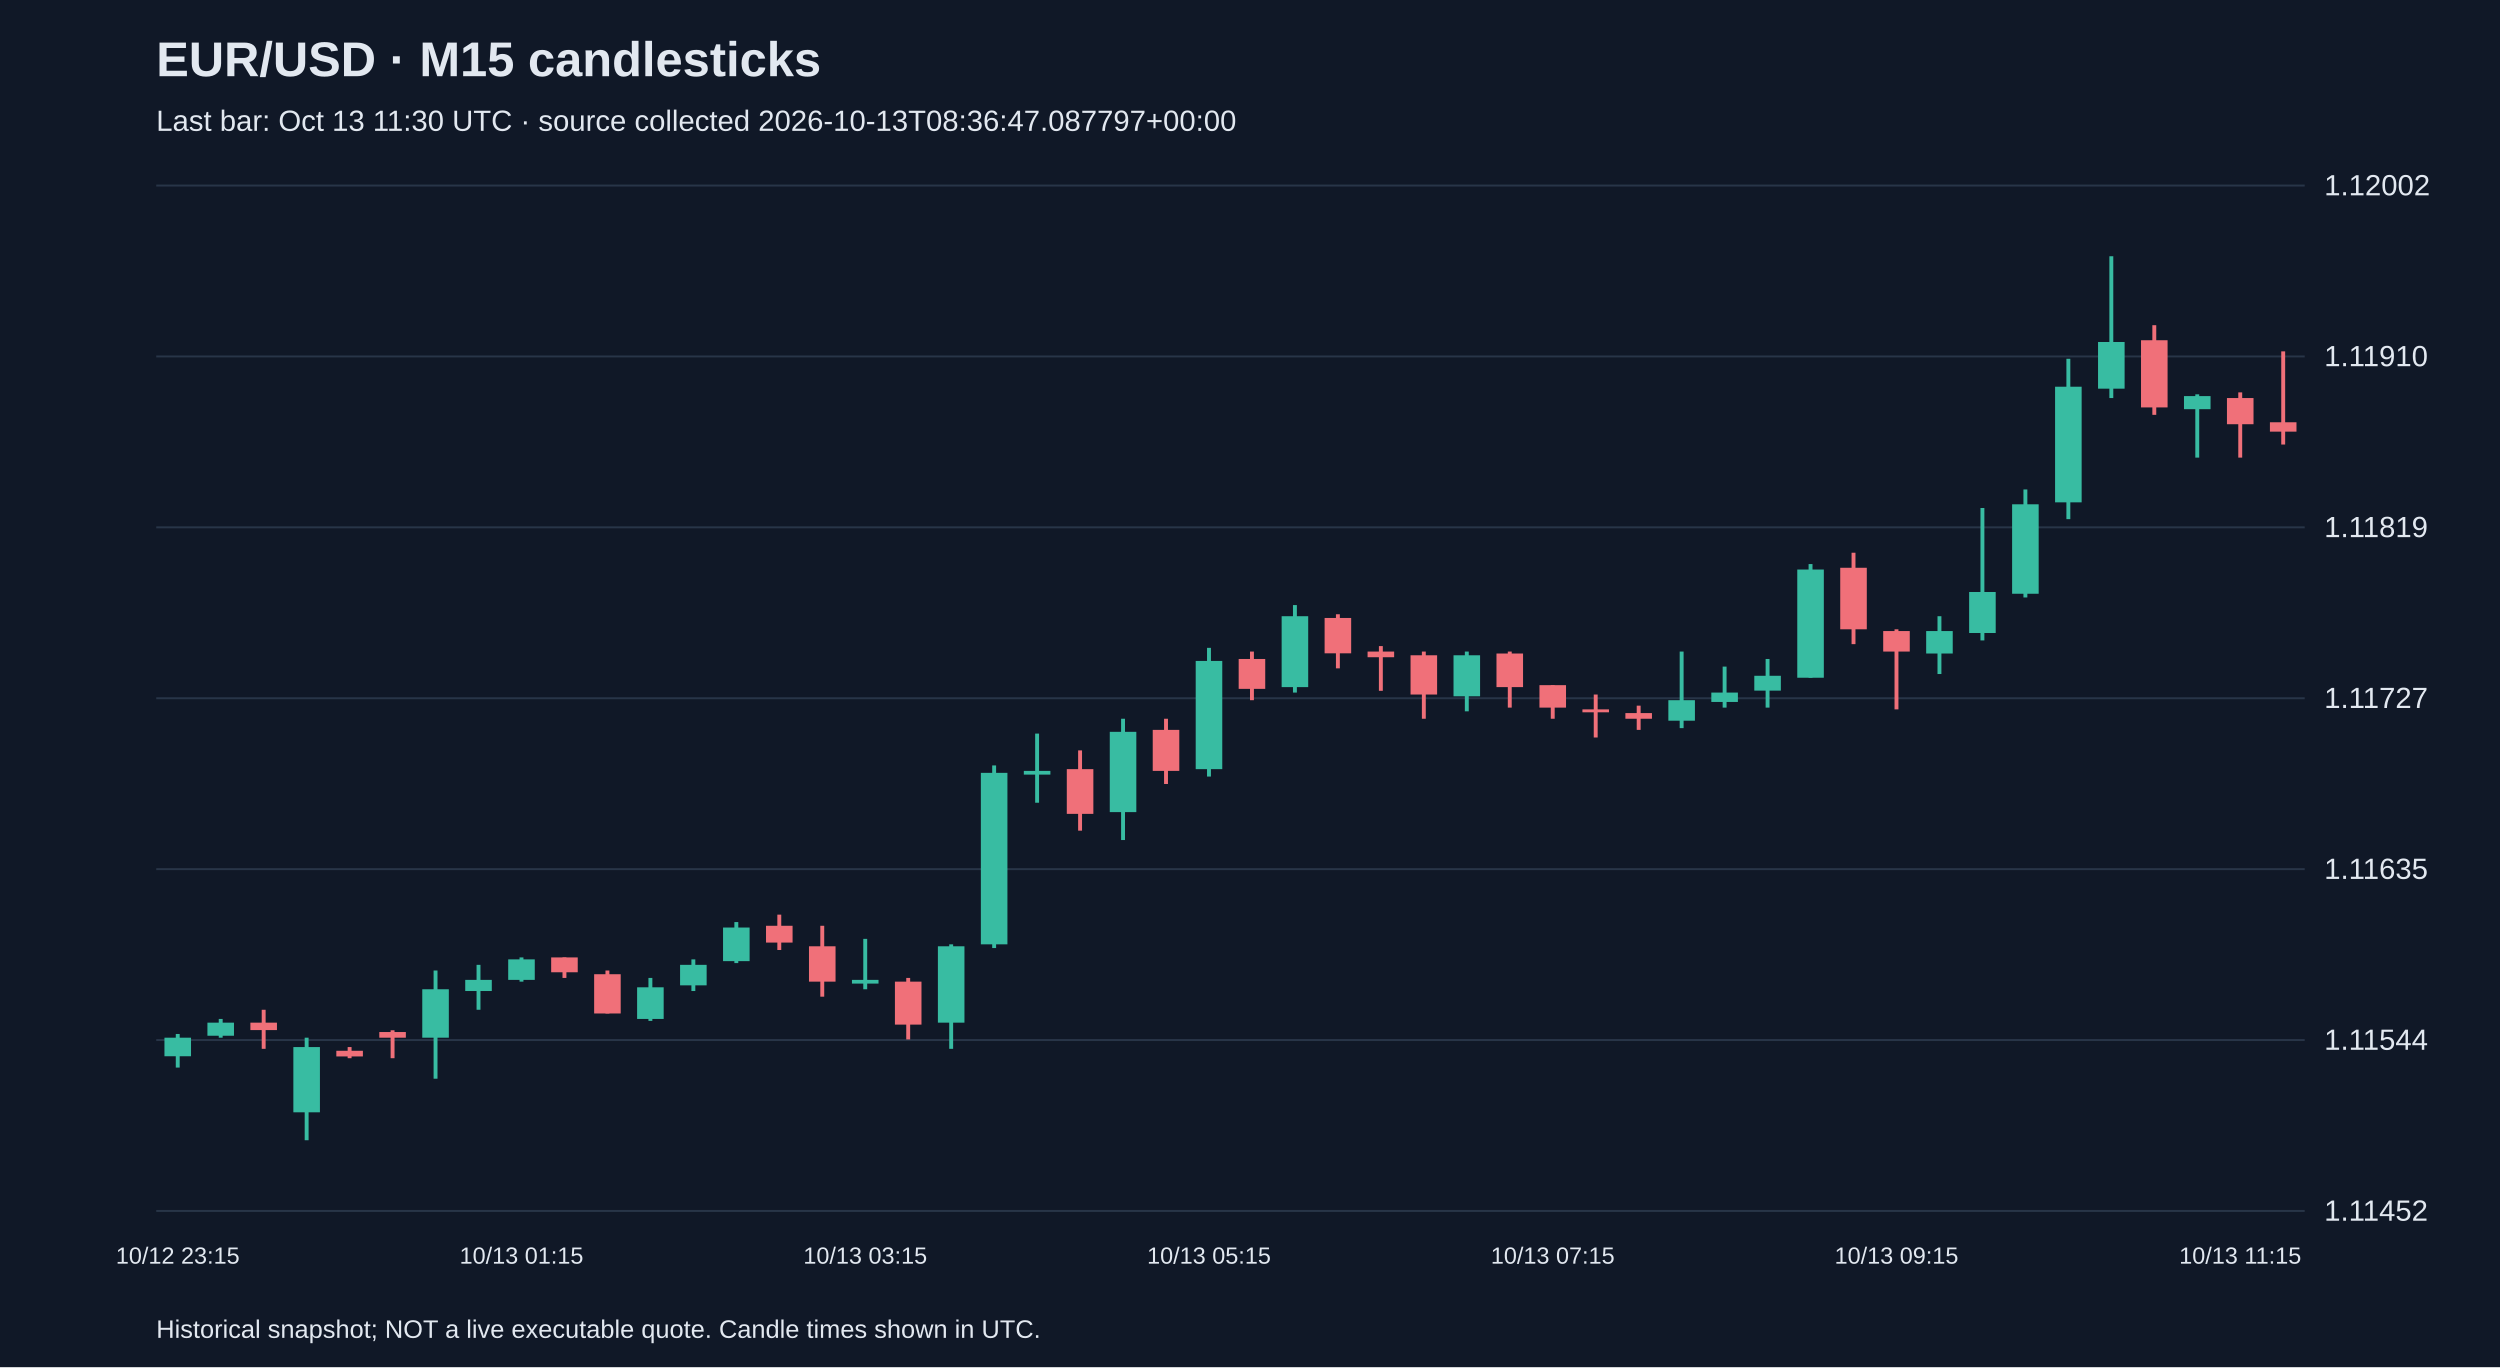
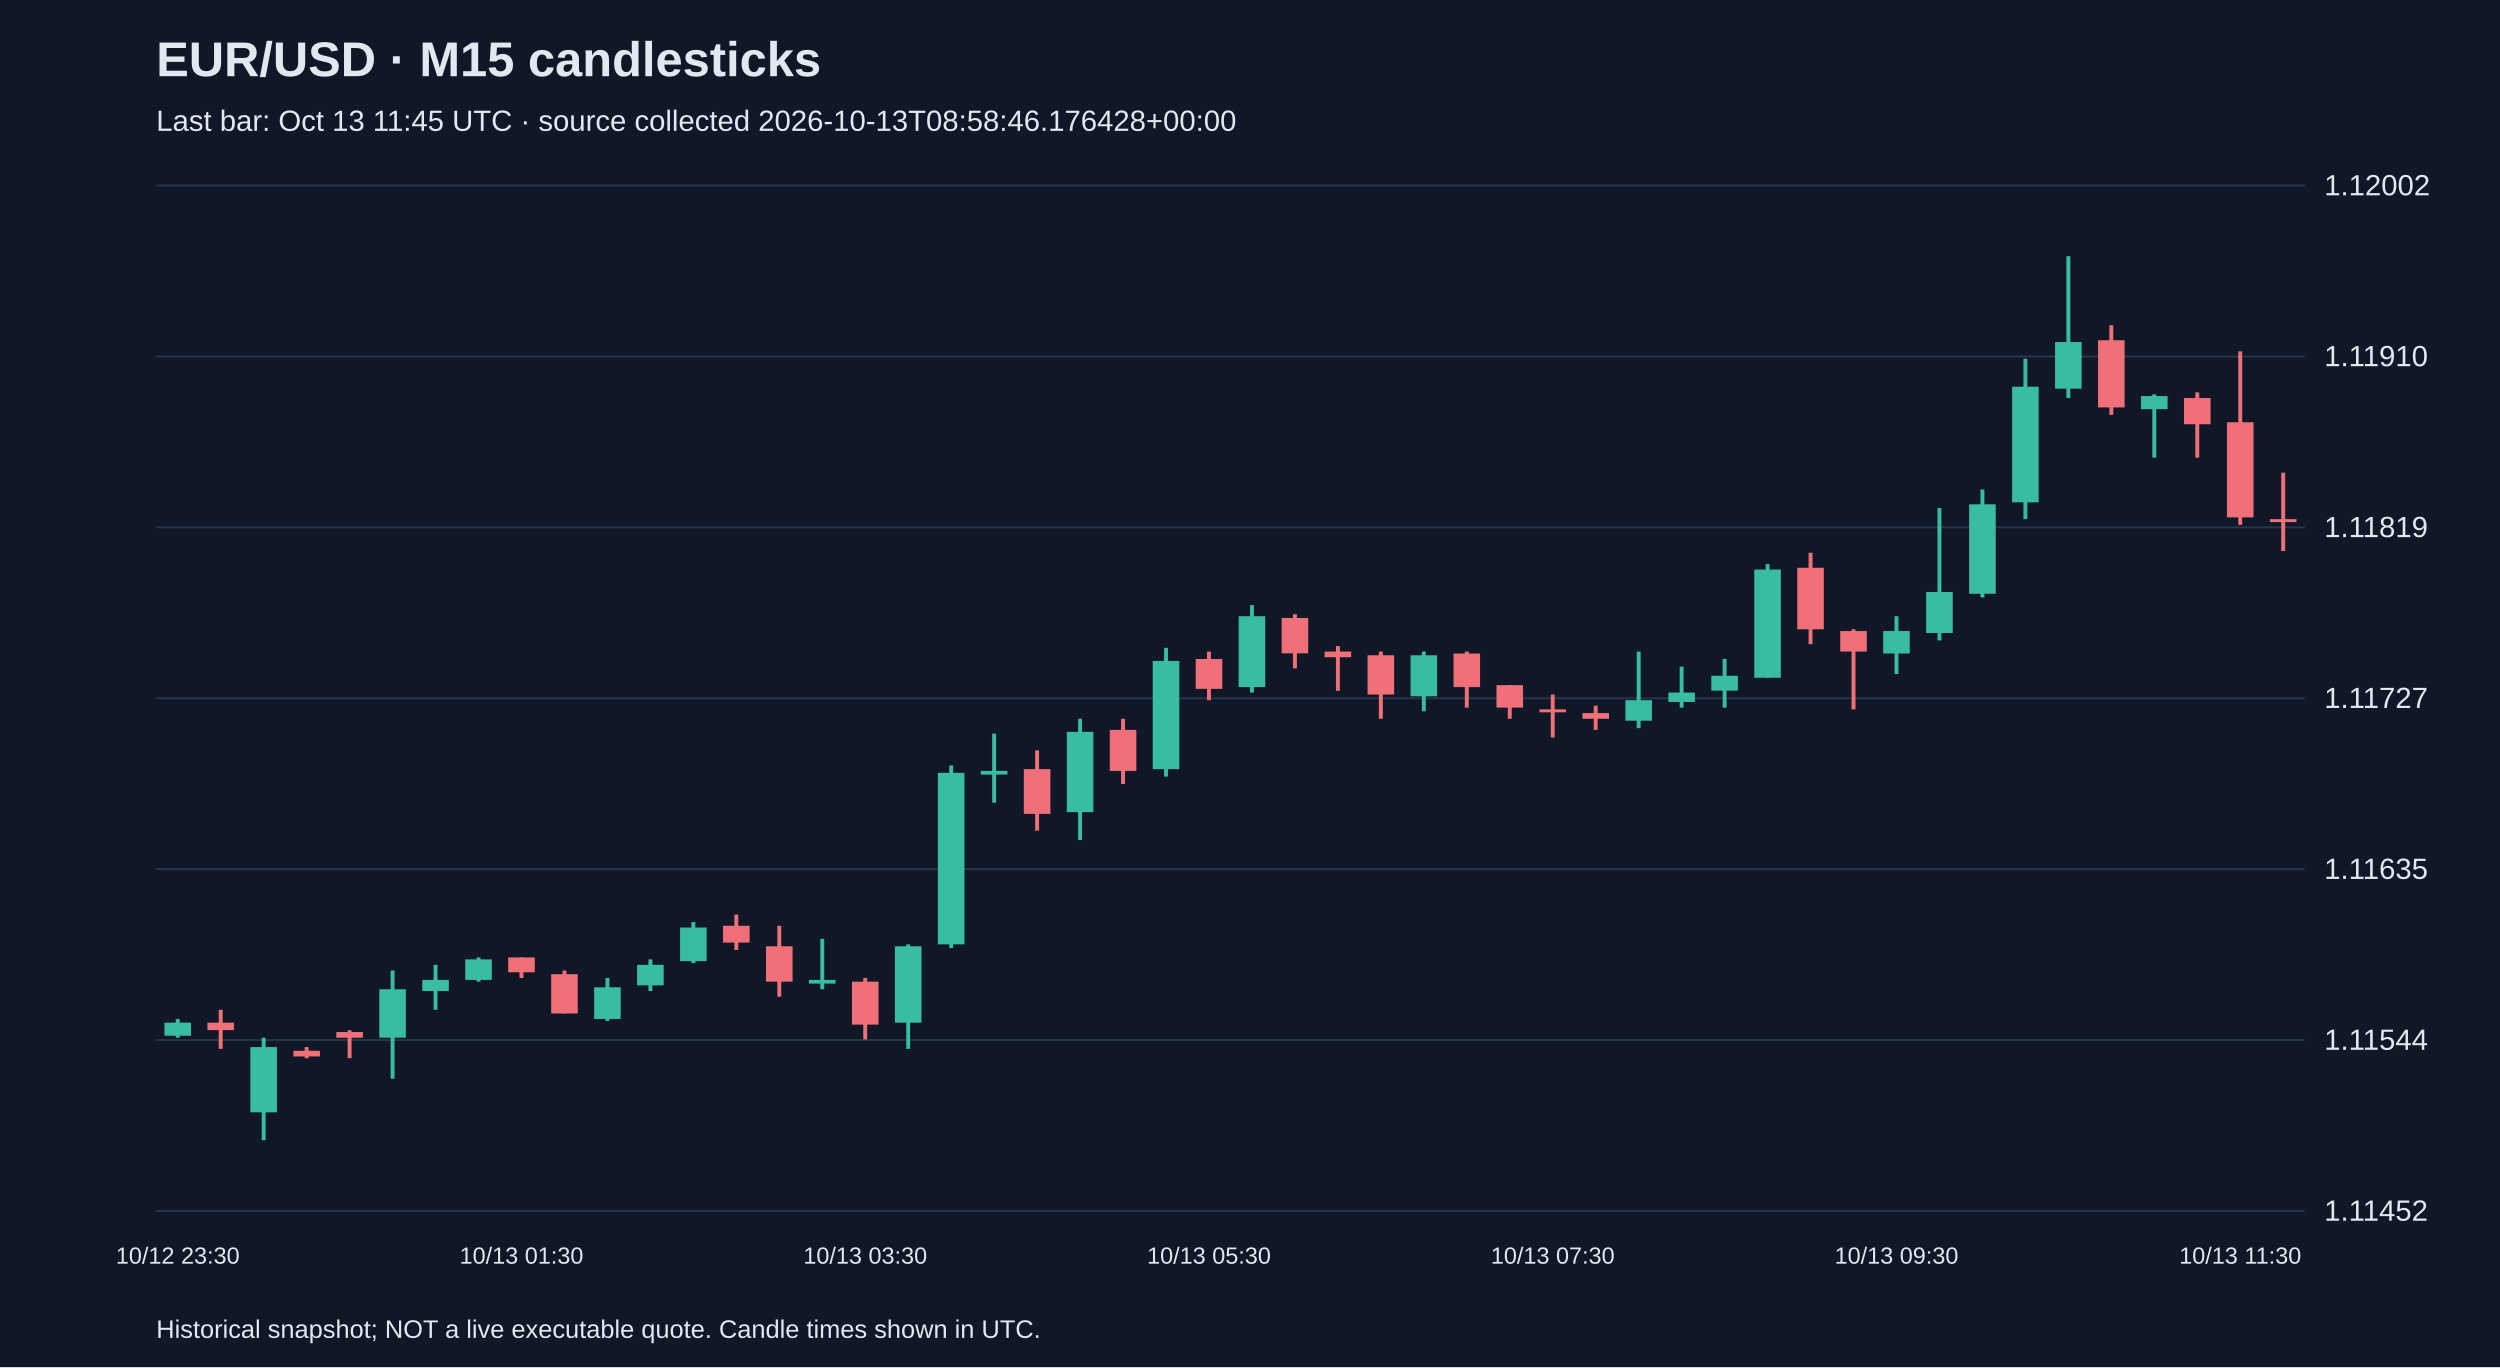
<svg xmlns="http://www.w3.org/2000/svg" viewBox="0 0 1280 700">
  <rect width="100%" height="100%" fill="#101827" />
  <style>text{font-family:Arial,sans-serif;fill:#e2e8f0}</style>
  <text x="80" y="39" font-size="25" font-weight="bold">EUR/USD · M15 candlesticks</text>
-   <text x="80" y="67" font-size="15" fill="#a6b1c5">Last bar: Oct 13 11:30 UTC · source collected 2026-10-13T08:36:47.087797+00:00</text>
+   <text x="80" y="67" font-size="15" fill="#a6b1c5">Last bar: Oct 13 11:45 UTC · source collected 2026-10-13T08:58:46.176428+00:00</text>
  <line x1="80" y1="620.0" x2="1180" y2="620.0" stroke="#283548" />
  <text x="1190" y="625.0" font-size="15">1.11452</text>
  <line x1="80" y1="532.5" x2="1180" y2="532.5" stroke="#283548" />
  <text x="1190" y="537.5" font-size="15">1.11544</text>
  <line x1="80" y1="445.0" x2="1180" y2="445.0" stroke="#283548" />
  <text x="1190" y="450.0" font-size="15">1.11635</text>
  <line x1="80" y1="357.5" x2="1180" y2="357.5" stroke="#283548" />
  <text x="1190" y="362.5" font-size="15">1.11727</text>
  <line x1="80" y1="270.0" x2="1180" y2="270.0" stroke="#283548" />
  <text x="1190" y="275.0" font-size="15">1.11819</text>
  <line x1="80" y1="182.5" x2="1180" y2="182.5" stroke="#283548" />
  <text x="1190" y="187.5" font-size="15">1.11910</text>
  <line x1="80" y1="95.0" x2="1180" y2="95.0" stroke="#283548" />
  <text x="1190" y="100.0" font-size="15">1.12002</text>
-   <line x1="91.0" y1="529.4" x2="91.0" y2="546.6" stroke="#38bca2" stroke-width="2" />
-   <rect x="84.2" y="531.3" width="13.6" height="9.5" fill="#38bca2" />
-   <text x="91.0" y="647" text-anchor="middle" font-size="12">10/12 23:15</text>
-   <line x1="113.0" y1="521.7" x2="113.0" y2="531.3" stroke="#38bca2" stroke-width="2" />
-   <rect x="106.2" y="523.6" width="13.6" height="6.7" fill="#38bca2" />
-   <line x1="135.0" y1="517.0" x2="135.0" y2="537.0" stroke="#f07079" stroke-width="2" />
-   <rect x="128.2" y="523.6" width="13.6" height="3.8" fill="#f07079" />
-   <line x1="157.0" y1="531.3" x2="157.0" y2="583.8" stroke="#38bca2" stroke-width="2" />
-   <rect x="150.2" y="536.1" width="13.6" height="33.4" fill="#38bca2" />
-   <line x1="179.0" y1="536.1" x2="179.0" y2="541.8" stroke="#f07079" stroke-width="2" />
-   <rect x="172.2" y="538.0" width="13.6" height="2.9" fill="#f07079" />
-   <line x1="201.0" y1="527.5" x2="201.0" y2="541.8" stroke="#f07079" stroke-width="2" />
-   <rect x="194.2" y="528.4" width="13.6" height="2.9" fill="#f07079" />
-   <line x1="223.0" y1="496.9" x2="223.0" y2="552.3" stroke="#38bca2" stroke-width="2" />
-   <rect x="216.2" y="506.5" width="13.6" height="24.8" fill="#38bca2" />
-   <line x1="245.0" y1="494.0" x2="245.0" y2="517.0" stroke="#38bca2" stroke-width="2" />
-   <rect x="238.2" y="501.7" width="13.6" height="5.7" fill="#38bca2" />
-   <line x1="267.0" y1="490.2" x2="267.0" y2="502.6" stroke="#38bca2" stroke-width="2" />
-   <rect x="260.2" y="491.2" width="13.6" height="10.5" fill="#38bca2" />
-   <text x="267.0" y="647" text-anchor="middle" font-size="12">10/13 01:15</text>
-   <line x1="289.0" y1="490.2" x2="289.0" y2="500.7" stroke="#f07079" stroke-width="2" />
-   <rect x="282.2" y="490.2" width="13.6" height="7.6" fill="#f07079" />
-   <line x1="311.0" y1="496.9" x2="311.0" y2="518.9" stroke="#f07079" stroke-width="2" />
-   <rect x="304.2" y="498.8" width="13.6" height="20.1" fill="#f07079" />
-   <line x1="333.0" y1="500.7" x2="333.0" y2="522.7" stroke="#38bca2" stroke-width="2" />
-   <rect x="326.2" y="505.5" width="13.6" height="16.2" fill="#38bca2" />
-   <line x1="355.0" y1="491.2" x2="355.0" y2="507.4" stroke="#38bca2" stroke-width="2" />
-   <rect x="348.2" y="494.0" width="13.6" height="10.5" fill="#38bca2" />
-   <line x1="377.0" y1="472.1" x2="377.0" y2="493.1" stroke="#38bca2" stroke-width="2" />
-   <rect x="370.2" y="474.9" width="13.6" height="17.2" fill="#38bca2" />
-   <line x1="399.0" y1="468.3" x2="399.0" y2="486.4" stroke="#f07079" stroke-width="2" />
-   <rect x="392.2" y="474.0" width="13.6" height="8.6" fill="#f07079" />
-   <line x1="421.0" y1="474.0" x2="421.0" y2="510.3" stroke="#f07079" stroke-width="2" />
-   <rect x="414.2" y="484.5" width="13.6" height="18.1" fill="#f07079" />
-   <line x1="443.0" y1="480.7" x2="443.0" y2="506.5" stroke="#38bca2" stroke-width="2" />
-   <rect x="436.2" y="501.7" width="13.6" height="1.9" fill="#38bca2" />
-   <text x="443.0" y="647" text-anchor="middle" font-size="12">10/13 03:15</text>
-   <line x1="465.0" y1="500.7" x2="465.0" y2="532.2" stroke="#f07079" stroke-width="2" />
-   <rect x="458.2" y="502.6" width="13.6" height="22.0" fill="#f07079" />
-   <line x1="487.0" y1="483.5" x2="487.0" y2="537.0" stroke="#38bca2" stroke-width="2" />
-   <rect x="480.2" y="484.5" width="13.6" height="39.1" fill="#38bca2" />
-   <line x1="509.0" y1="391.9" x2="509.0" y2="485.4" stroke="#38bca2" stroke-width="2" />
-   <rect x="502.2" y="395.7" width="13.6" height="87.8" fill="#38bca2" />
-   <line x1="531.0" y1="375.6" x2="531.0" y2="411.0" stroke="#38bca2" stroke-width="2" />
-   <rect x="524.2" y="394.7" width="13.6" height="1.9" fill="#38bca2" />
-   <line x1="553.0" y1="384.2" x2="553.0" y2="425.3" stroke="#f07079" stroke-width="2" />
-   <rect x="546.2" y="393.8" width="13.6" height="22.9" fill="#f07079" />
-   <line x1="575.0" y1="368.0" x2="575.0" y2="430.1" stroke="#38bca2" stroke-width="2" />
-   <rect x="568.2" y="374.7" width="13.6" height="41.1" fill="#38bca2" />
-   <line x1="597.0" y1="368.0" x2="597.0" y2="401.4" stroke="#f07079" stroke-width="2" />
-   <rect x="590.2" y="373.7" width="13.6" height="21.0" fill="#f07079" />
-   <line x1="619.0" y1="331.7" x2="619.0" y2="397.6" stroke="#38bca2" stroke-width="2" />
-   <rect x="612.2" y="338.4" width="13.6" height="55.4" fill="#38bca2" />
-   <text x="619.0" y="647" text-anchor="middle" font-size="12">10/13 05:15</text>
-   <line x1="641.0" y1="333.6" x2="641.0" y2="358.5" stroke="#f07079" stroke-width="2" />
-   <rect x="634.2" y="337.4" width="13.6" height="15.3" fill="#f07079" />
-   <line x1="663.0" y1="309.8" x2="663.0" y2="354.6" stroke="#38bca2" stroke-width="2" />
-   <rect x="656.2" y="315.5" width="13.6" height="36.3" fill="#38bca2" />
-   <line x1="685.0" y1="314.5" x2="685.0" y2="342.2" stroke="#f07079" stroke-width="2" />
-   <rect x="678.2" y="316.4" width="13.6" height="18.1" fill="#f07079" />
-   <line x1="707.0" y1="330.8" x2="707.0" y2="353.7" stroke="#f07079" stroke-width="2" />
-   <rect x="700.2" y="333.6" width="13.6" height="2.9" fill="#f07079" />
-   <line x1="729.0" y1="333.6" x2="729.0" y2="368.0" stroke="#f07079" stroke-width="2" />
-   <rect x="722.2" y="335.5" width="13.6" height="20.1" fill="#f07079" />
-   <line x1="751.0" y1="333.6" x2="751.0" y2="364.2" stroke="#38bca2" stroke-width="2" />
-   <rect x="744.2" y="335.5" width="13.6" height="21.0" fill="#38bca2" />
-   <line x1="773.0" y1="333.6" x2="773.0" y2="362.3" stroke="#f07079" stroke-width="2" />
-   <rect x="766.2" y="334.6" width="13.6" height="17.2" fill="#f07079" />
-   <line x1="795.0" y1="350.8" x2="795.0" y2="368.0" stroke="#f07079" stroke-width="2" />
-   <rect x="788.2" y="350.8" width="13.6" height="11.5" fill="#f07079" />
-   <text x="795.0" y="647" text-anchor="middle" font-size="12">10/13 07:15</text>
-   <line x1="817.0" y1="355.6" x2="817.0" y2="377.6" stroke="#f07079" stroke-width="2" />
-   <rect x="810.2" y="363.2" width="13.6" height="1.5" fill="#f07079" />
-   <line x1="839.0" y1="361.3" x2="839.0" y2="373.7" stroke="#f07079" stroke-width="2" />
-   <rect x="832.2" y="365.1" width="13.6" height="2.9" fill="#f07079" />
-   <line x1="861.0" y1="333.6" x2="861.0" y2="372.8" stroke="#38bca2" stroke-width="2" />
-   <rect x="854.2" y="358.5" width="13.6" height="10.5" fill="#38bca2" />
-   <line x1="883.0" y1="341.3" x2="883.0" y2="362.3" stroke="#38bca2" stroke-width="2" />
-   <rect x="876.2" y="354.6" width="13.6" height="4.8" fill="#38bca2" />
-   <line x1="905.0" y1="337.4" x2="905.0" y2="362.3" stroke="#38bca2" stroke-width="2" />
-   <rect x="898.2" y="346.0" width="13.6" height="7.6" fill="#38bca2" />
-   <line x1="927.0" y1="288.8" x2="927.0" y2="347.0" stroke="#38bca2" stroke-width="2" />
-   <rect x="920.2" y="291.6" width="13.6" height="55.4" fill="#38bca2" />
-   <line x1="949.0" y1="283.0" x2="949.0" y2="329.8" stroke="#f07079" stroke-width="2" />
-   <rect x="942.2" y="290.7" width="13.6" height="31.5" fill="#f07079" />
-   <line x1="971.0" y1="322.2" x2="971.0" y2="363.2" stroke="#f07079" stroke-width="2" />
-   <rect x="964.2" y="323.1" width="13.6" height="10.5" fill="#f07079" />
-   <text x="971.0" y="647" text-anchor="middle" font-size="12">10/13 09:15</text>
-   <line x1="993.0" y1="315.5" x2="993.0" y2="345.1" stroke="#38bca2" stroke-width="2" />
-   <rect x="986.2" y="323.1" width="13.6" height="11.5" fill="#38bca2" />
-   <line x1="1015.0" y1="260.1" x2="1015.0" y2="327.9" stroke="#38bca2" stroke-width="2" />
-   <rect x="1008.2" y="303.1" width="13.6" height="21.0" fill="#38bca2" />
-   <line x1="1037.0" y1="250.6" x2="1037.0" y2="305.9" stroke="#38bca2" stroke-width="2" />
-   <rect x="1030.2" y="258.2" width="13.6" height="45.8" fill="#38bca2" />
-   <line x1="1059.0" y1="183.7" x2="1059.0" y2="265.8" stroke="#38bca2" stroke-width="2" />
-   <rect x="1052.2" y="198.0" width="13.6" height="59.2" fill="#38bca2" />
-   <line x1="1081.0" y1="131.2" x2="1081.0" y2="203.8" stroke="#38bca2" stroke-width="2" />
-   <rect x="1074.2" y="175.1" width="13.6" height="23.9" fill="#38bca2" />
-   <line x1="1103.0" y1="166.5" x2="1103.0" y2="212.4" stroke="#f07079" stroke-width="2" />
-   <rect x="1096.2" y="174.2" width="13.6" height="34.4" fill="#f07079" />
-   <line x1="1125.0" y1="201.9" x2="1125.0" y2="234.3" stroke="#38bca2" stroke-width="2" />
-   <rect x="1118.2" y="202.8" width="13.6" height="6.7" fill="#38bca2" />
-   <line x1="1147.0" y1="200.9" x2="1147.0" y2="234.3" stroke="#f07079" stroke-width="2" />
-   <rect x="1140.2" y="203.8" width="13.6" height="13.4" fill="#f07079" />
-   <text x="1147.0" y="647" text-anchor="middle" font-size="12">10/13 11:15</text>
-   <line x1="1169.0" y1="179.9" x2="1169.0" y2="227.6" stroke="#f07079" stroke-width="2" />
-   <rect x="1162.2" y="216.2" width="13.6" height="4.8" fill="#f07079" />
+   <line x1="91.0" y1="521.7" x2="91.0" y2="531.3" stroke="#38bca2" stroke-width="2" />
+   <rect x="84.2" y="523.6" width="13.6" height="6.7" fill="#38bca2" />
+   <text x="91.0" y="647" text-anchor="middle" font-size="12">10/12 23:30</text>
+   <line x1="113.0" y1="517.0" x2="113.0" y2="537.0" stroke="#f07079" stroke-width="2" />
+   <rect x="106.2" y="523.6" width="13.6" height="3.8" fill="#f07079" />
+   <line x1="135.0" y1="531.3" x2="135.0" y2="583.8" stroke="#38bca2" stroke-width="2" />
+   <rect x="128.2" y="536.1" width="13.6" height="33.4" fill="#38bca2" />
+   <line x1="157.0" y1="536.1" x2="157.0" y2="541.8" stroke="#f07079" stroke-width="2" />
+   <rect x="150.2" y="538.0" width="13.6" height="2.9" fill="#f07079" />
+   <line x1="179.0" y1="527.5" x2="179.0" y2="541.8" stroke="#f07079" stroke-width="2" />
+   <rect x="172.2" y="528.4" width="13.6" height="2.9" fill="#f07079" />
+   <line x1="201.0" y1="496.9" x2="201.0" y2="552.3" stroke="#38bca2" stroke-width="2" />
+   <rect x="194.2" y="506.5" width="13.6" height="24.8" fill="#38bca2" />
+   <line x1="223.0" y1="494.0" x2="223.0" y2="517.0" stroke="#38bca2" stroke-width="2" />
+   <rect x="216.2" y="501.7" width="13.6" height="5.7" fill="#38bca2" />
+   <line x1="245.0" y1="490.2" x2="245.0" y2="502.6" stroke="#38bca2" stroke-width="2" />
+   <rect x="238.2" y="491.2" width="13.6" height="10.5" fill="#38bca2" />
+   <line x1="267.0" y1="490.2" x2="267.0" y2="500.7" stroke="#f07079" stroke-width="2" />
+   <rect x="260.2" y="490.2" width="13.6" height="7.6" fill="#f07079" />
+   <text x="267.0" y="647" text-anchor="middle" font-size="12">10/13 01:30</text>
+   <line x1="289.0" y1="496.9" x2="289.0" y2="518.9" stroke="#f07079" stroke-width="2" />
+   <rect x="282.2" y="498.8" width="13.6" height="20.1" fill="#f07079" />
+   <line x1="311.0" y1="500.7" x2="311.0" y2="522.7" stroke="#38bca2" stroke-width="2" />
+   <rect x="304.2" y="505.5" width="13.6" height="16.2" fill="#38bca2" />
+   <line x1="333.0" y1="491.2" x2="333.0" y2="507.4" stroke="#38bca2" stroke-width="2" />
+   <rect x="326.2" y="494.0" width="13.6" height="10.5" fill="#38bca2" />
+   <line x1="355.0" y1="472.1" x2="355.0" y2="493.1" stroke="#38bca2" stroke-width="2" />
+   <rect x="348.2" y="474.9" width="13.6" height="17.2" fill="#38bca2" />
+   <line x1="377.0" y1="468.3" x2="377.0" y2="486.4" stroke="#f07079" stroke-width="2" />
+   <rect x="370.2" y="474.0" width="13.6" height="8.6" fill="#f07079" />
+   <line x1="399.0" y1="474.0" x2="399.0" y2="510.3" stroke="#f07079" stroke-width="2" />
+   <rect x="392.2" y="484.5" width="13.6" height="18.1" fill="#f07079" />
+   <line x1="421.0" y1="480.7" x2="421.0" y2="506.5" stroke="#38bca2" stroke-width="2" />
+   <rect x="414.2" y="501.7" width="13.6" height="1.9" fill="#38bca2" />
+   <line x1="443.0" y1="500.7" x2="443.0" y2="532.2" stroke="#f07079" stroke-width="2" />
+   <rect x="436.2" y="502.6" width="13.6" height="22.0" fill="#f07079" />
+   <text x="443.0" y="647" text-anchor="middle" font-size="12">10/13 03:30</text>
+   <line x1="465.0" y1="483.5" x2="465.0" y2="537.0" stroke="#38bca2" stroke-width="2" />
+   <rect x="458.2" y="484.5" width="13.6" height="39.1" fill="#38bca2" />
+   <line x1="487.0" y1="391.9" x2="487.0" y2="485.4" stroke="#38bca2" stroke-width="2" />
+   <rect x="480.2" y="395.7" width="13.6" height="87.8" fill="#38bca2" />
+   <line x1="509.0" y1="375.6" x2="509.0" y2="411.0" stroke="#38bca2" stroke-width="2" />
+   <rect x="502.2" y="394.7" width="13.6" height="1.9" fill="#38bca2" />
+   <line x1="531.0" y1="384.2" x2="531.0" y2="425.3" stroke="#f07079" stroke-width="2" />
+   <rect x="524.2" y="393.8" width="13.6" height="22.9" fill="#f07079" />
+   <line x1="553.0" y1="368.0" x2="553.0" y2="430.1" stroke="#38bca2" stroke-width="2" />
+   <rect x="546.2" y="374.7" width="13.6" height="41.1" fill="#38bca2" />
+   <line x1="575.0" y1="368.0" x2="575.0" y2="401.4" stroke="#f07079" stroke-width="2" />
+   <rect x="568.2" y="373.7" width="13.6" height="21.0" fill="#f07079" />
+   <line x1="597.0" y1="331.7" x2="597.0" y2="397.6" stroke="#38bca2" stroke-width="2" />
+   <rect x="590.2" y="338.4" width="13.6" height="55.4" fill="#38bca2" />
+   <line x1="619.0" y1="333.6" x2="619.0" y2="358.5" stroke="#f07079" stroke-width="2" />
+   <rect x="612.2" y="337.4" width="13.6" height="15.3" fill="#f07079" />
+   <text x="619.0" y="647" text-anchor="middle" font-size="12">10/13 05:30</text>
+   <line x1="641.0" y1="309.8" x2="641.0" y2="354.6" stroke="#38bca2" stroke-width="2" />
+   <rect x="634.2" y="315.5" width="13.6" height="36.3" fill="#38bca2" />
+   <line x1="663.0" y1="314.5" x2="663.0" y2="342.2" stroke="#f07079" stroke-width="2" />
+   <rect x="656.2" y="316.4" width="13.6" height="18.1" fill="#f07079" />
+   <line x1="685.0" y1="330.8" x2="685.0" y2="353.7" stroke="#f07079" stroke-width="2" />
+   <rect x="678.2" y="333.6" width="13.6" height="2.9" fill="#f07079" />
+   <line x1="707.0" y1="333.6" x2="707.0" y2="368.0" stroke="#f07079" stroke-width="2" />
+   <rect x="700.2" y="335.5" width="13.6" height="20.1" fill="#f07079" />
+   <line x1="729.0" y1="333.6" x2="729.0" y2="364.2" stroke="#38bca2" stroke-width="2" />
+   <rect x="722.2" y="335.5" width="13.6" height="21.0" fill="#38bca2" />
+   <line x1="751.0" y1="333.6" x2="751.0" y2="362.3" stroke="#f07079" stroke-width="2" />
+   <rect x="744.2" y="334.6" width="13.6" height="17.2" fill="#f07079" />
+   <line x1="773.0" y1="350.8" x2="773.0" y2="368.0" stroke="#f07079" stroke-width="2" />
+   <rect x="766.2" y="350.8" width="13.6" height="11.5" fill="#f07079" />
+   <line x1="795.0" y1="355.6" x2="795.0" y2="377.6" stroke="#f07079" stroke-width="2" />
+   <rect x="788.2" y="363.2" width="13.6" height="1.5" fill="#f07079" />
+   <text x="795.0" y="647" text-anchor="middle" font-size="12">10/13 07:30</text>
+   <line x1="817.0" y1="361.3" x2="817.0" y2="373.7" stroke="#f07079" stroke-width="2" />
+   <rect x="810.2" y="365.1" width="13.6" height="2.9" fill="#f07079" />
+   <line x1="839.0" y1="333.6" x2="839.0" y2="372.8" stroke="#38bca2" stroke-width="2" />
+   <rect x="832.2" y="358.5" width="13.6" height="10.5" fill="#38bca2" />
+   <line x1="861.0" y1="341.3" x2="861.0" y2="362.3" stroke="#38bca2" stroke-width="2" />
+   <rect x="854.2" y="354.6" width="13.6" height="4.8" fill="#38bca2" />
+   <line x1="883.0" y1="337.4" x2="883.0" y2="362.3" stroke="#38bca2" stroke-width="2" />
+   <rect x="876.2" y="346.0" width="13.6" height="7.6" fill="#38bca2" />
+   <line x1="905.0" y1="288.8" x2="905.0" y2="347.0" stroke="#38bca2" stroke-width="2" />
+   <rect x="898.2" y="291.6" width="13.6" height="55.4" fill="#38bca2" />
+   <line x1="927.0" y1="283.0" x2="927.0" y2="329.8" stroke="#f07079" stroke-width="2" />
+   <rect x="920.2" y="290.7" width="13.6" height="31.5" fill="#f07079" />
+   <line x1="949.0" y1="322.2" x2="949.0" y2="363.2" stroke="#f07079" stroke-width="2" />
+   <rect x="942.2" y="323.1" width="13.6" height="10.5" fill="#f07079" />
+   <line x1="971.0" y1="315.5" x2="971.0" y2="345.1" stroke="#38bca2" stroke-width="2" />
+   <rect x="964.2" y="323.1" width="13.6" height="11.5" fill="#38bca2" />
+   <text x="971.0" y="647" text-anchor="middle" font-size="12">10/13 09:30</text>
+   <line x1="993.0" y1="260.1" x2="993.0" y2="327.9" stroke="#38bca2" stroke-width="2" />
+   <rect x="986.2" y="303.1" width="13.6" height="21.0" fill="#38bca2" />
+   <line x1="1015.0" y1="250.6" x2="1015.0" y2="305.9" stroke="#38bca2" stroke-width="2" />
+   <rect x="1008.2" y="258.2" width="13.6" height="45.8" fill="#38bca2" />
+   <line x1="1037.0" y1="183.7" x2="1037.0" y2="265.8" stroke="#38bca2" stroke-width="2" />
+   <rect x="1030.2" y="198.0" width="13.6" height="59.2" fill="#38bca2" />
+   <line x1="1059.0" y1="131.2" x2="1059.0" y2="203.8" stroke="#38bca2" stroke-width="2" />
+   <rect x="1052.2" y="175.1" width="13.6" height="23.9" fill="#38bca2" />
+   <line x1="1081.0" y1="166.5" x2="1081.0" y2="212.4" stroke="#f07079" stroke-width="2" />
+   <rect x="1074.2" y="174.2" width="13.6" height="34.4" fill="#f07079" />
+   <line x1="1103.0" y1="201.9" x2="1103.0" y2="234.3" stroke="#38bca2" stroke-width="2" />
+   <rect x="1096.2" y="202.8" width="13.6" height="6.7" fill="#38bca2" />
+   <line x1="1125.0" y1="200.9" x2="1125.0" y2="234.3" stroke="#f07079" stroke-width="2" />
+   <rect x="1118.2" y="203.8" width="13.6" height="13.4" fill="#f07079" />
+   <line x1="1147.0" y1="179.9" x2="1147.0" y2="268.7" stroke="#f07079" stroke-width="2" />
+   <rect x="1140.2" y="216.2" width="13.6" height="48.7" fill="#f07079" />
+   <text x="1147.0" y="647" text-anchor="middle" font-size="12">10/13 11:30</text>
+   <line x1="1169.0" y1="242.0" x2="1169.0" y2="282.1" stroke="#f07079" stroke-width="2" />
+   <rect x="1162.2" y="265.8" width="13.6" height="1.5" fill="#f07079" />
  <text x="80" y="685" font-size="13">Historical snapshot; NOT a live executable quote. Candle times shown in UTC.</text>
</svg>
